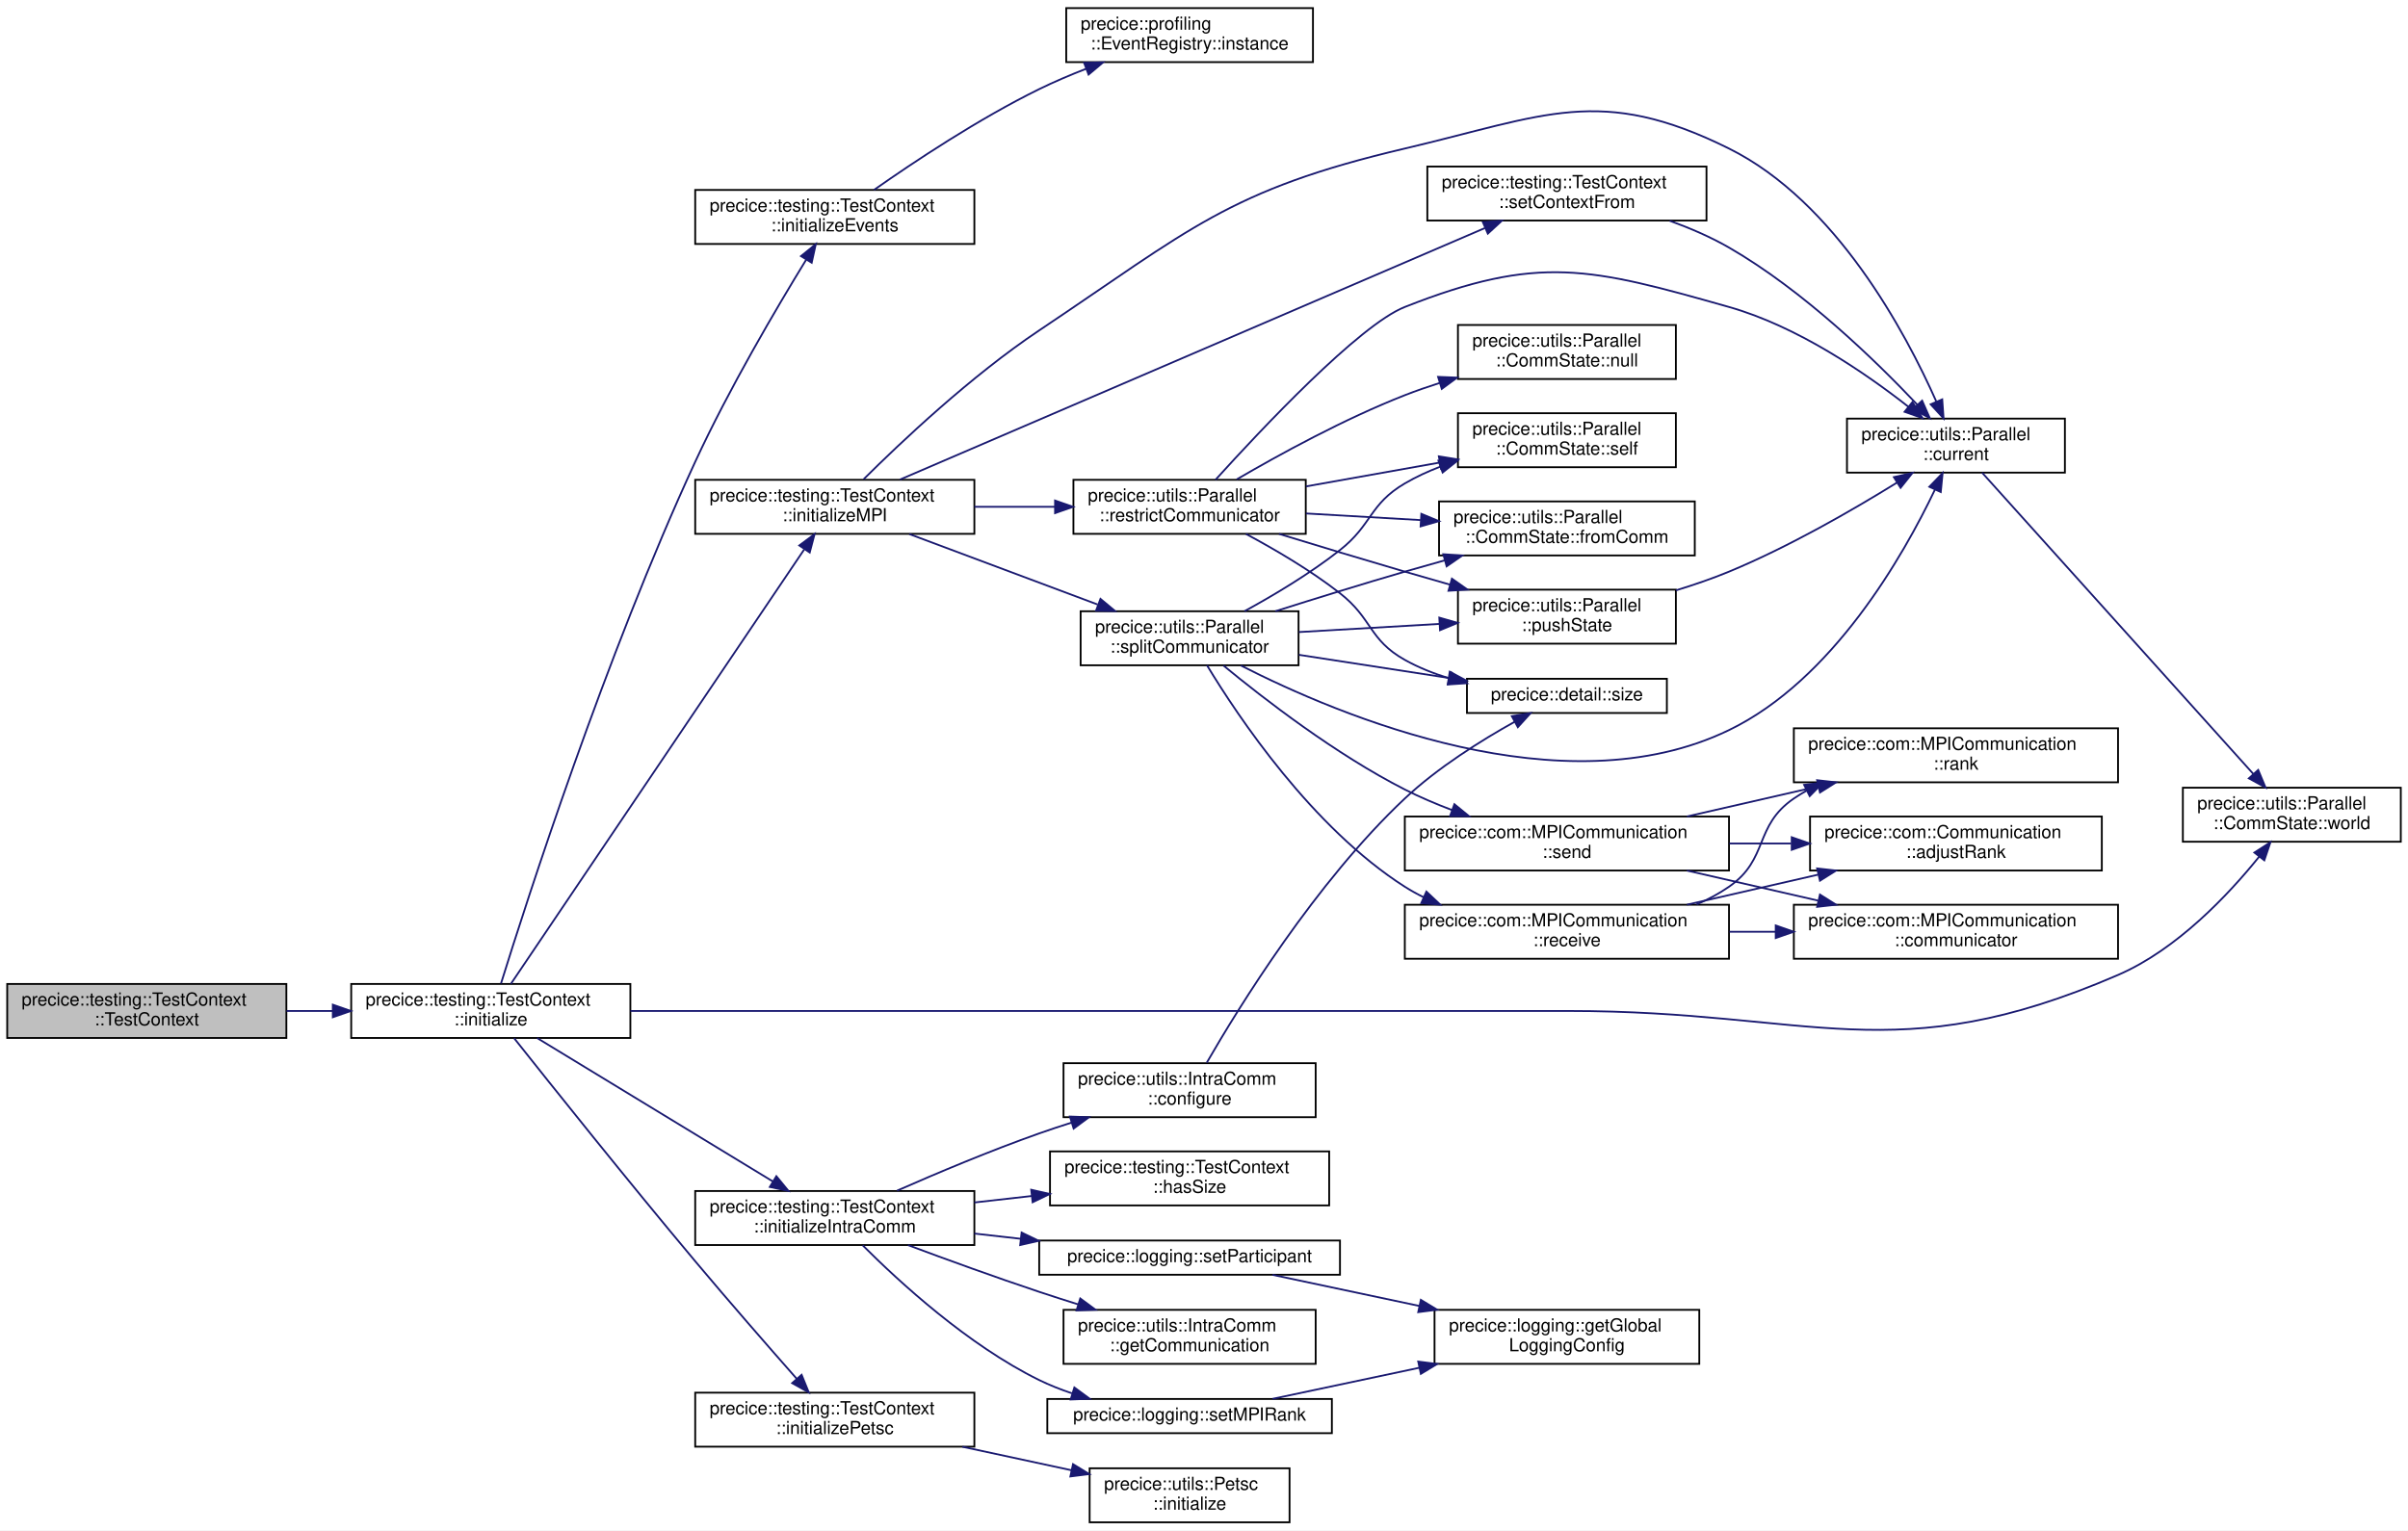
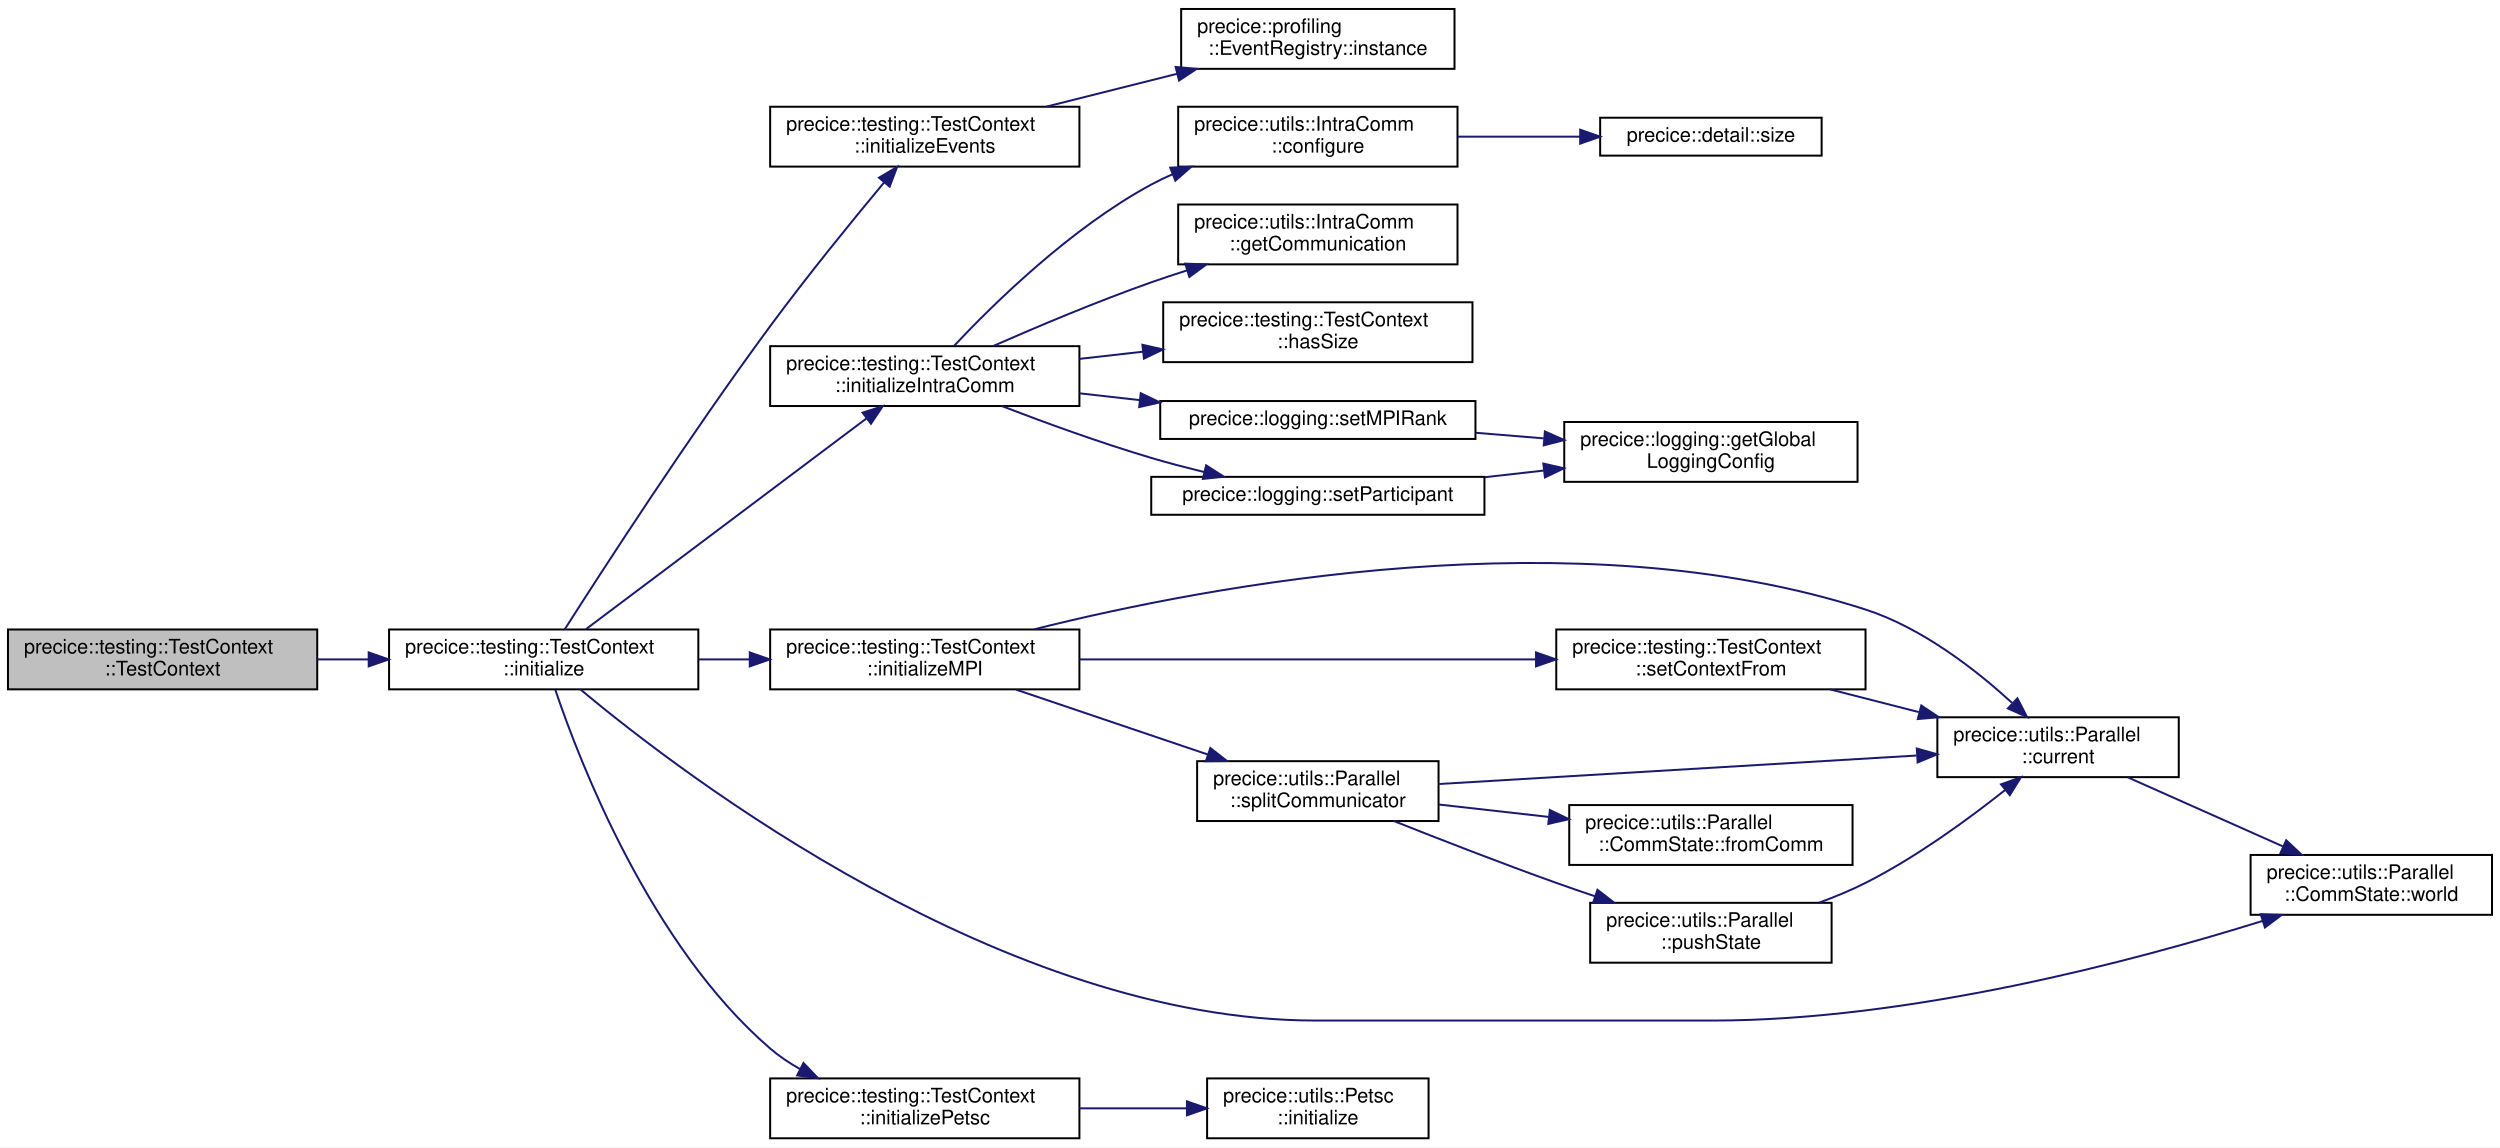
- <svg xmlns="http://www.w3.org/2000/svg" xmlns:xlink="http://www.w3.org/1999/xlink" width="1337pt" height="850pt" viewBox="0.00 0.00 1337.00 850.00">
-   <g id="graph0" class="graph" transform="scale(1 1) rotate(0) translate(4 846)">
-     <polygon fill="white" stroke="transparent" points="-4,4 -4,-846 1333,-846 1333,4 -4,4" />
+ <svg xmlns="http://www.w3.org/2000/svg" xmlns:xlink="http://www.w3.org/1999/xlink" width="1253pt" height="575pt" viewBox="0.00 0.00 1253.00 575.00">
+   <g id="graph0" class="graph" transform="scale(1 1) rotate(0) translate(4 571)">
+     <polygon fill="white" stroke="transparent" points="-4,4 -4,-571 1249,-571 1249,4 -4,4" />
    <g id="node1" class="node">
      <g id="a_node1">
        <a xlink:title=" ">
-           <polygon fill="#bfbfbf" stroke="black" points="0,-269.5 0,-299.5 155,-299.5 155,-269.5 0,-269.5" />
-           <text text-anchor="start" x="8" y="-287.5" font-family="Helvetica,sans-Serif" font-size="10.00">precice::testing::TestContext</text>
-           <text text-anchor="middle" x="77.5" y="-276.5" font-family="Helvetica,sans-Serif" font-size="10.00">::TestContext</text>
+           <polygon fill="#bfbfbf" stroke="black" points="0,-225.5 0,-255.5 155,-255.5 155,-225.5 0,-225.5" />
+           <text text-anchor="start" x="8" y="-243.5" font-family="Helvetica,sans-Serif" font-size="10.00">precice::testing::TestContext</text>
+           <text text-anchor="middle" x="77.5" y="-232.5" font-family="Helvetica,sans-Serif" font-size="10.00">::TestContext</text>
        </a>
      </g>
    </g>
    <g id="node2" class="node">
      <g id="a_node2">
        <a xlink:href="classprecice_1_1testing_1_1TestContext.html#a2fe5767d24dcaf51fe850660cc8d40a1" target="_top" xlink:title="Main entrypoint.">
-           <polygon fill="white" stroke="black" points="191,-269.5 191,-299.5 346,-299.5 346,-269.5 191,-269.5" />
-           <text text-anchor="start" x="199" y="-287.5" font-family="Helvetica,sans-Serif" font-size="10.00">precice::testing::TestContext</text>
-           <text text-anchor="middle" x="268.5" y="-276.5" font-family="Helvetica,sans-Serif" font-size="10.00">::initialize</text>
+           <polygon fill="white" stroke="black" points="191,-225.5 191,-255.5 346,-255.5 346,-225.5 191,-225.5" />
+           <text text-anchor="start" x="199" y="-243.5" font-family="Helvetica,sans-Serif" font-size="10.00">precice::testing::TestContext</text>
+           <text text-anchor="middle" x="268.5" y="-232.5" font-family="Helvetica,sans-Serif" font-size="10.00">::initialize</text>
        </a>
      </g>
    </g>
    <g id="edge1" class="edge">
-       <path fill="none" stroke="midnightblue" d="M155.1,-284.5C163.56,-284.5 172.22,-284.5 180.79,-284.5" />
-       <polygon fill="midnightblue" stroke="midnightblue" points="180.79,-288 190.79,-284.5 180.79,-281 180.79,-288" />
+       <path fill="none" stroke="midnightblue" d="M155.1,-240.5C163.56,-240.5 172.22,-240.5 180.79,-240.5" />
+       <polygon fill="midnightblue" stroke="midnightblue" points="180.79,-244 190.79,-240.5 180.79,-237 180.79,-244" />
    </g>
    <g id="node3" class="node">
      <g id="a_node3">
        <a xlink:href="classprecice_1_1testing_1_1TestContext.html#ad10763dd01277ea7e0a0e59e671b219d" target="_top" xlink:title="Initialize Events if required.">
-           <polygon fill="white" stroke="black" points="382,-710.5 382,-740.5 537,-740.5 537,-710.5 382,-710.5" />
-           <text text-anchor="start" x="390" y="-728.5" font-family="Helvetica,sans-Serif" font-size="10.00">precice::testing::TestContext</text>
-           <text text-anchor="middle" x="459.5" y="-717.5" font-family="Helvetica,sans-Serif" font-size="10.00">::initializeEvents</text>
+           <polygon fill="white" stroke="black" points="382,-487.5 382,-517.5 537,-517.5 537,-487.5 382,-487.5" />
+           <text text-anchor="start" x="390" y="-505.5" font-family="Helvetica,sans-Serif" font-size="10.00">precice::testing::TestContext</text>
+           <text text-anchor="middle" x="459.5" y="-494.5" font-family="Helvetica,sans-Serif" font-size="10.00">::initializeEvents</text>
        </a>
      </g>
    </g>
    <g id="edge2" class="edge">
-       <path fill="none" stroke="midnightblue" d="M274.18,-299.76C288.22,-344.95 332.16,-481.65 382,-589.5 400.81,-630.2 427.27,-675.11 443.63,-701.78" />
-       <polygon fill="midnightblue" stroke="midnightblue" points="440.73,-703.75 448.96,-710.42 446.68,-700.07 440.73,-703.75" />
+       <path fill="none" stroke="midnightblue" d="M279.02,-255.54C297.9,-285.16 341.75,-352.92 382,-407.5 400.61,-432.74 423.29,-460.57 439.1,-479.54" />
+       <polygon fill="midnightblue" stroke="midnightblue" points="436.53,-481.93 445.63,-487.35 441.9,-477.43 436.53,-481.93" />
    </g>
    <g id="node5" class="node">
      <g id="a_node5">
        <a xlink:href="classprecice_1_1testing_1_1TestContext.html#abd109d825f755e8bb51244fa09d6a7de" target="_top" xlink:title="Initialize the intra-participant communication connection if requested.">
-           <polygon fill="white" stroke="black" points="382,-154.5 382,-184.5 537,-184.5 537,-154.5 382,-154.5" />
-           <text text-anchor="start" x="390" y="-172.5" font-family="Helvetica,sans-Serif" font-size="10.00">precice::testing::TestContext</text>
-           <text text-anchor="middle" x="459.5" y="-161.5" font-family="Helvetica,sans-Serif" font-size="10.00">::initializeIntraComm</text>
+           <polygon fill="white" stroke="black" points="382,-367.5 382,-397.5 537,-397.5 537,-367.5 382,-367.5" />
+           <text text-anchor="start" x="390" y="-385.5" font-family="Helvetica,sans-Serif" font-size="10.00">precice::testing::TestContext</text>
+           <text text-anchor="middle" x="459.5" y="-374.5" font-family="Helvetica,sans-Serif" font-size="10.00">::initializeIntraComm</text>
        </a>
      </g>
    </g>
    <g id="edge4" class="edge">
-       <path fill="none" stroke="midnightblue" d="M294.21,-269.47C327.74,-249.06 387.77,-212.54 425.23,-189.74" />
-       <polygon fill="midnightblue" stroke="midnightblue" points="427.06,-192.73 433.79,-184.54 423.42,-186.75 427.06,-192.73" />
+       <path fill="none" stroke="midnightblue" d="M289.73,-255.7C323.55,-281.11 391.65,-332.27 430.21,-361.24" />
+       <polygon fill="midnightblue" stroke="midnightblue" points="428.32,-364.2 438.42,-367.41 432.53,-358.61 428.32,-364.2" />
    </g>
    <g id="node13" class="node">
      <g id="a_node13">
        <a xlink:href="classprecice_1_1testing_1_1TestContext.html#a812027671345dcade7414e24d8b45813" target="_top" xlink:title=" ">
-           <polygon fill="white" stroke="black" points="382,-549.5 382,-579.5 537,-579.5 537,-549.5 382,-549.5" />
-           <text text-anchor="start" x="390" y="-567.5" font-family="Helvetica,sans-Serif" font-size="10.00">precice::testing::TestContext</text>
-           <text text-anchor="middle" x="459.5" y="-556.5" font-family="Helvetica,sans-Serif" font-size="10.00">::initializeMPI</text>
+           <polygon fill="white" stroke="black" points="382,-225.5 382,-255.5 537,-255.5 537,-225.5 382,-225.5" />
+           <text text-anchor="start" x="390" y="-243.5" font-family="Helvetica,sans-Serif" font-size="10.00">precice::testing::TestContext</text>
+           <text text-anchor="middle" x="459.5" y="-232.5" font-family="Helvetica,sans-Serif" font-size="10.00">::initializeMPI</text>
        </a>
      </g>
    </g>
    <g id="edge13" class="edge">
-       <path fill="none" stroke="midnightblue" d="M279.66,-299.55C310.75,-345.61 404.74,-484.86 442.52,-540.83" />
-       <polygon fill="midnightblue" stroke="midnightblue" points="439.79,-543.04 448.29,-549.37 445.59,-539.12 439.79,-543.04" />
+       <path fill="none" stroke="midnightblue" d="M346.1,-240.5C354.56,-240.5 363.22,-240.5 371.79,-240.5" />
+       <polygon fill="midnightblue" stroke="midnightblue" points="371.79,-244 381.79,-240.5 371.79,-237 371.79,-244" />
    </g>
    <g id="node15" class="node">
      <g id="a_node15">
        <a xlink:href="structprecice_1_1utils_1_1Parallel_1_1CommState.html#a11c87f5cfaad1fb984d9dcd80e6f2c55" target="_top" xlink:title="returns a commstate containing MPI_COMM_WORLD">
-           <polygon fill="white" stroke="black" points="1208,-378.5 1208,-408.5 1329,-408.5 1329,-378.5 1208,-378.5" />
-           <text text-anchor="start" x="1216" y="-396.5" font-family="Helvetica,sans-Serif" font-size="10.00">precice::utils::Parallel</text>
-           <text text-anchor="middle" x="1268.5" y="-385.5" font-family="Helvetica,sans-Serif" font-size="10.00">::CommState::world</text>
-         </a>
-       </g>
-     </g>
-     <g id="edge42" class="edge">
-       <path fill="none" stroke="midnightblue" d="M346.03,-284.5C423.91,-284.5 548.11,-284.5 655.5,-284.5 655.5,-284.5 655.5,-284.5 867,-284.5 1002.85,-284.5 1047.3,-250.62 1172,-304.5 1204.69,-318.63 1233.23,-348.94 1250.4,-370.25" />
-       <polygon fill="midnightblue" stroke="midnightblue" points="1247.7,-372.48 1256.62,-378.2 1253.22,-368.17 1247.7,-372.48" />
-     </g>
-     <g id="node28" class="node">
-       <g id="a_node28">
+           <polygon fill="white" stroke="black" points="1124,-112.5 1124,-142.5 1245,-142.5 1245,-112.5 1124,-112.5" />
+           <text text-anchor="start" x="1132" y="-130.5" font-family="Helvetica,sans-Serif" font-size="10.00">precice::utils::Parallel</text>
+           <text text-anchor="middle" x="1184.5" y="-119.5" font-family="Helvetica,sans-Serif" font-size="10.00">::CommState::world</text>
+         </a>
+       </g>
+     </g>
+     <g id="edge25" class="edge">
+       <path fill="none" stroke="midnightblue" d="M286.98,-225.38C339.13,-181.88 499.7,-59.5 655.5,-59.5 655.5,-59.5 655.5,-59.5 854.5,-59.5 953.39,-59.5 1065.6,-89.33 1130.11,-109.47" />
+       <polygon fill="midnightblue" stroke="midnightblue" points="1129.07,-112.81 1139.66,-112.49 1131.18,-106.14 1129.07,-112.81" />
+     </g>
+     <g id="node20" class="node">
+       <g id="a_node20">
        <a xlink:href="classprecice_1_1testing_1_1TestContext.html#a58ad3c01e57de4970f77eb88353781d0" target="_top" xlink:title="Initialize PETSc if required.">
-           <polygon fill="white" stroke="black" points="382,-42.5 382,-72.5 537,-72.5 537,-42.5 382,-42.5" />
-           <text text-anchor="start" x="390" y="-60.5" font-family="Helvetica,sans-Serif" font-size="10.00">precice::testing::TestContext</text>
-           <text text-anchor="middle" x="459.5" y="-49.5" font-family="Helvetica,sans-Serif" font-size="10.00">::initializePetsc</text>
-         </a>
-       </g>
-     </g>
-     <g id="edge40" class="edge">
-       <path fill="none" stroke="midnightblue" d="M281.48,-269.34C301.86,-243.64 344.69,-189.98 382,-145.5 400.84,-123.04 422.85,-97.83 438.41,-80.17" />
-       <polygon fill="midnightblue" stroke="midnightblue" points="441.08,-82.43 445.07,-72.62 435.83,-77.8 441.08,-82.43" />
+           <polygon fill="white" stroke="black" points="382,-0.5 382,-30.5 537,-30.5 537,-0.5 382,-0.5" />
+           <text text-anchor="start" x="390" y="-18.5" font-family="Helvetica,sans-Serif" font-size="10.00">precice::testing::TestContext</text>
+           <text text-anchor="middle" x="459.5" y="-7.5" font-family="Helvetica,sans-Serif" font-size="10.00">::initializePetsc</text>
+         </a>
+       </g>
+     </g>
+     <g id="edge23" class="edge">
+       <path fill="none" stroke="midnightblue" d="M274.33,-225.27C286.53,-189.09 322.01,-97.13 382,-45.5 386.5,-41.63 391.56,-38.22 396.88,-35.23" />
+       <polygon fill="midnightblue" stroke="midnightblue" points="398.7,-38.23 406.03,-30.58 395.53,-31.99 398.7,-38.23" />
    </g>
    <g id="node4" class="node">
      <g id="a_node4">
        <a xlink:href="classprecice_1_1profiling_1_1EventRegistry.html#a0a1555e6211794ef23fcaf7a4f41950d" target="_top" xlink:title="Returns the only instance (singleton) of the EventRegistry class.">
-           <polygon fill="white" stroke="black" points="588,-811.5 588,-841.5 725,-841.5 725,-811.5 588,-811.5" />
-           <text text-anchor="start" x="596" y="-829.5" font-family="Helvetica,sans-Serif" font-size="10.00">precice::profiling</text>
-           <text text-anchor="middle" x="656.5" y="-818.5" font-family="Helvetica,sans-Serif" font-size="10.00">::EventRegistry::instance</text>
+           <polygon fill="white" stroke="black" points="588,-536.5 588,-566.5 725,-566.5 725,-536.5 588,-536.5" />
+           <text text-anchor="start" x="596" y="-554.5" font-family="Helvetica,sans-Serif" font-size="10.00">precice::profiling</text>
+           <text text-anchor="middle" x="656.5" y="-543.5" font-family="Helvetica,sans-Serif" font-size="10.00">::EventRegistry::instance</text>
        </a>
      </g>
    </g>
    <g id="edge3" class="edge">
-       <path fill="none" stroke="midnightblue" d="M481.28,-740.53C503.28,-755.97 539.41,-780.03 573,-796.5 581.24,-800.54 590.17,-804.34 599.01,-807.79" />
-       <polygon fill="midnightblue" stroke="midnightblue" points="597.93,-811.12 608.52,-811.39 600.41,-804.58 597.93,-811.12" />
+       <path fill="none" stroke="midnightblue" d="M520.33,-517.53C541.11,-522.76 564.58,-528.65 586.07,-534.05" />
+       <polygon fill="midnightblue" stroke="midnightblue" points="585.23,-537.45 595.78,-536.49 586.94,-530.66 585.23,-537.45" />
    </g>
    <g id="node6" class="node">
      <g id="a_node6">
        <a xlink:href="classprecice_1_1utils_1_1IntraComm.html#ad8494d9e3d57e0f5944d826585b3f4ad" target="_top" xlink:title="Configures the intra-participant communication.">
-           <polygon fill="white" stroke="black" points="586.5,-225.5 586.5,-255.5 726.5,-255.5 726.5,-225.5 586.5,-225.5" />
-           <text text-anchor="start" x="594.5" y="-243.5" font-family="Helvetica,sans-Serif" font-size="10.00">precice::utils::IntraComm</text>
-           <text text-anchor="middle" x="656.5" y="-232.5" font-family="Helvetica,sans-Serif" font-size="10.00">::configure</text>
+           <polygon fill="white" stroke="black" points="586.5,-487.5 586.5,-517.5 726.5,-517.5 726.5,-487.5 586.5,-487.5" />
+           <text text-anchor="start" x="594.5" y="-505.5" font-family="Helvetica,sans-Serif" font-size="10.00">precice::utils::IntraComm</text>
+           <text text-anchor="middle" x="656.5" y="-494.5" font-family="Helvetica,sans-Serif" font-size="10.00">::configure</text>
        </a>
      </g>
    </g>
    <g id="edge5" class="edge">
-       <path fill="none" stroke="midnightblue" d="M494.08,-184.7C516.24,-194.44 546.05,-206.99 573,-216.5 578.82,-218.55 584.9,-220.57 591.03,-222.51" />
-       <polygon fill="midnightblue" stroke="midnightblue" points="590.05,-225.87 600.64,-225.48 592.12,-219.18 590.05,-225.87" />
+       <path fill="none" stroke="midnightblue" d="M474.27,-397.76C494.1,-418.86 532.78,-456.8 573,-478.5 576.45,-480.36 580.05,-482.09 583.75,-483.7" />
+       <polygon fill="midnightblue" stroke="midnightblue" points="582.51,-486.97 593.09,-487.45 585.12,-480.47 582.51,-486.97" />
    </g>
    <g id="node8" class="node">
      <g id="a_node8">
        <a xlink:href="classprecice_1_1utils_1_1IntraComm.html#a7daafddc884c6dc168e2add48733cde4" target="_top" xlink:title="Intra-participant communication.">
-           <polygon fill="white" stroke="black" points="586.5,-88.5 586.5,-118.5 726.5,-118.5 726.5,-88.5 586.5,-88.5" />
-           <text text-anchor="start" x="594.5" y="-106.5" font-family="Helvetica,sans-Serif" font-size="10.00">precice::utils::IntraComm</text>
-           <text text-anchor="middle" x="656.5" y="-95.5" font-family="Helvetica,sans-Serif" font-size="10.00">::getCommunication</text>
+           <polygon fill="white" stroke="black" points="586.5,-438.5 586.5,-468.5 726.5,-468.5 726.5,-438.5 586.5,-438.5" />
+           <text text-anchor="start" x="594.5" y="-456.5" font-family="Helvetica,sans-Serif" font-size="10.00">precice::utils::IntraComm</text>
+           <text text-anchor="middle" x="656.5" y="-445.5" font-family="Helvetica,sans-Serif" font-size="10.00">::getCommunication</text>
        </a>
      </g>
    </g>
    <g id="edge7" class="edge">
-       <path fill="none" stroke="midnightblue" d="M500.14,-154.45C521.61,-146.45 548.65,-136.62 573,-128.5 579.93,-126.19 587.22,-123.85 594.47,-121.58" />
-       <polygon fill="midnightblue" stroke="midnightblue" points="595.79,-124.83 604.31,-118.53 593.72,-118.15 595.79,-124.83" />
+       <path fill="none" stroke="midnightblue" d="M494.08,-397.7C516.24,-407.44 546.05,-419.99 573,-429.5 578.82,-431.55 584.9,-433.57 591.03,-435.51" />
+       <polygon fill="midnightblue" stroke="midnightblue" points="590.05,-438.87 600.64,-438.48 592.12,-432.18 590.05,-438.87" />
    </g>
    <g id="node9" class="node">
      <g id="a_node9">
        <a xlink:href="classprecice_1_1testing_1_1TestContext.html#ab410f680ed3f84ee3994cbb1eb49a217" target="_top" xlink:title="Check whether this context has a given size.">
-           <polygon fill="white" stroke="black" points="579,-176.5 579,-206.5 734,-206.5 734,-176.5 579,-176.5" />
-           <text text-anchor="start" x="587" y="-194.5" font-family="Helvetica,sans-Serif" font-size="10.00">precice::testing::TestContext</text>
-           <text text-anchor="middle" x="656.5" y="-183.5" font-family="Helvetica,sans-Serif" font-size="10.00">::hasSize</text>
+           <polygon fill="white" stroke="black" points="579,-389.5 579,-419.5 734,-419.5 734,-389.5 579,-389.5" />
+           <text text-anchor="start" x="587" y="-407.5" font-family="Helvetica,sans-Serif" font-size="10.00">precice::testing::TestContext</text>
+           <text text-anchor="middle" x="656.5" y="-396.5" font-family="Helvetica,sans-Serif" font-size="10.00">::hasSize</text>
        </a>
      </g>
    </g>
    <g id="edge8" class="edge">
-       <path fill="none" stroke="midnightblue" d="M537.01,-178.13C547.44,-179.31 558.21,-180.52 568.8,-181.72" />
-       <polygon fill="midnightblue" stroke="midnightblue" points="568.56,-185.21 578.89,-182.86 569.35,-178.26 568.56,-185.21" />
+       <path fill="none" stroke="midnightblue" d="M537.01,-391.13C547.44,-392.31 558.21,-393.52 568.8,-394.72" />
+       <polygon fill="midnightblue" stroke="midnightblue" points="568.56,-398.21 578.89,-395.86 569.35,-391.26 568.56,-398.21" />
    </g>
    <g id="node10" class="node">
      <g id="a_node10">
        <a xlink:href="namespaceprecice_1_1logging.html#a33f23997f82442b8a7f097ec2e5d87c8" target="_top" xlink:title=" ">
-           <polygon fill="white" stroke="black" points="577.5,-50 577.5,-69 735.5,-69 735.5,-50 577.5,-50" />
-           <text text-anchor="middle" x="656.5" y="-57" font-family="Helvetica,sans-Serif" font-size="10.00">precice::logging::setMPIRank</text>
+           <polygon fill="white" stroke="black" points="577.5,-351 577.5,-370 735.5,-370 735.5,-351 577.5,-351" />
+           <text text-anchor="middle" x="656.5" y="-358" font-family="Helvetica,sans-Serif" font-size="10.00">precice::logging::setMPIRank</text>
        </a>
      </g>
    </g>
    <g id="edge9" class="edge">
-       <path fill="none" stroke="midnightblue" d="M475.02,-154.31C495.13,-134.16 533.48,-98.9 573,-79.5 578.73,-76.69 584.88,-74.25 591.15,-72.15" />
-       <polygon fill="midnightblue" stroke="midnightblue" points="592.52,-75.39 601.05,-69.11 590.47,-68.7 592.52,-75.39" />
+       <path fill="none" stroke="midnightblue" d="M537.01,-373.87C546.93,-372.75 557.16,-371.59 567.25,-370.46" />
+       <polygon fill="midnightblue" stroke="midnightblue" points="567.74,-373.92 577.29,-369.32 566.96,-366.97 567.74,-373.92" />
    </g>
    <g id="node12" class="node">
      <g id="a_node12">
        <a xlink:href="namespaceprecice_1_1logging.html#a3ea82083941739cf1dbb8e5b392a88c7" target="_top" xlink:title=" ">
-           <polygon fill="white" stroke="black" points="573,-138 573,-157 740,-157 740,-138 573,-138" />
-           <text text-anchor="middle" x="656.5" y="-145" font-family="Helvetica,sans-Serif" font-size="10.00">precice::logging::setParticipant</text>
+           <polygon fill="white" stroke="black" points="573,-313 573,-332 740,-332 740,-313 573,-313" />
+           <text text-anchor="middle" x="656.5" y="-320" font-family="Helvetica,sans-Serif" font-size="10.00">precice::logging::setParticipant</text>
        </a>
      </g>
    </g>
    <g id="edge11" class="edge">
-       <path fill="none" stroke="midnightblue" d="M537.01,-160.87C545.45,-159.92 554.1,-158.94 562.71,-157.97" />
-       <polygon fill="midnightblue" stroke="midnightblue" points="563.23,-161.43 572.77,-156.83 562.44,-154.48 563.23,-161.43" />
+       <path fill="none" stroke="midnightblue" d="M498.13,-367.47C519.8,-359.15 547.69,-349 573,-341.5 581.5,-338.98 590.57,-336.6 599.48,-334.42" />
+       <polygon fill="midnightblue" stroke="midnightblue" points="600.5,-337.78 609.42,-332.06 598.88,-330.97 600.5,-337.78" />
    </g>
    <g id="node7" class="node">
      <g id="a_node7">
        <a xlink:href="namespaceprecice_1_1detail.html#a99f20f73c4a3c34d08429ac0fea564ef" target="_top" xlink:title=" ">
-           <polygon fill="white" stroke="black" points="810.5,-450 810.5,-469 921.5,-469 921.5,-450 810.5,-450" />
-           <text text-anchor="middle" x="866" y="-457" font-family="Helvetica,sans-Serif" font-size="10.00">precice::detail::size</text>
+           <polygon fill="white" stroke="black" points="798,-493 798,-512 909,-512 909,-493 798,-493" />
+           <text text-anchor="middle" x="853.5" y="-500" font-family="Helvetica,sans-Serif" font-size="10.00">precice::detail::size</text>
        </a>
      </g>
    </g>
    <g id="edge6" class="edge">
-       <path fill="none" stroke="midnightblue" d="M666.04,-255.78C683.65,-286.33 726.49,-355.96 776,-402.5 794.3,-419.7 818.47,-434.8 837.01,-445.13" />
-       <polygon fill="midnightblue" stroke="midnightblue" points="835.41,-448.25 845.86,-449.95 838.75,-442.1 835.41,-448.25" />
+       <path fill="none" stroke="midnightblue" d="M726.52,-502.5C746.49,-502.5 768.2,-502.5 787.89,-502.5" />
+       <polygon fill="midnightblue" stroke="midnightblue" points="787.98,-506 797.98,-502.5 787.98,-499 787.98,-506" />
    </g>
    <g id="node11" class="node">
      <g id="a_node11">
        <a xlink:href="namespaceprecice_1_1logging.html#a90d9b50f6478a00af9aea3edd59e49cc" target="_top" xlink:title="Returns the global logging configuration.">
-           <polygon fill="white" stroke="black" points="792.5,-88.5 792.5,-118.5 939.5,-118.5 939.5,-88.5 792.5,-88.5" />
-           <text text-anchor="start" x="800.5" y="-106.5" font-family="Helvetica,sans-Serif" font-size="10.00">precice::logging::getGlobal</text>
-           <text text-anchor="middle" x="866" y="-95.5" font-family="Helvetica,sans-Serif" font-size="10.00">LoggingConfig</text>
+           <polygon fill="white" stroke="black" points="780,-329.5 780,-359.5 927,-359.5 927,-329.5 780,-329.5" />
+           <text text-anchor="start" x="788" y="-347.5" font-family="Helvetica,sans-Serif" font-size="10.00">precice::logging::getGlobal</text>
+           <text text-anchor="middle" x="853.5" y="-336.5" font-family="Helvetica,sans-Serif" font-size="10.00">LoggingConfig</text>
        </a>
      </g>
    </g>
    <g id="edge10" class="edge">
-       <path fill="none" stroke="midnightblue" d="M702.52,-69.05C726.3,-74.09 756.22,-80.43 783.88,-86.3" />
-       <polygon fill="midnightblue" stroke="midnightblue" points="783.44,-89.78 793.95,-88.43 784.9,-82.94 783.44,-89.78" />
+       <path fill="none" stroke="midnightblue" d="M735.69,-354.08C746.89,-353.17 758.43,-352.22 769.71,-351.29" />
+       <polygon fill="midnightblue" stroke="midnightblue" points="770.3,-354.76 779.98,-350.45 769.73,-347.78 770.3,-354.76" />
    </g>
    <g id="edge12" class="edge">
-       <path fill="none" stroke="midnightblue" d="M702.52,-137.95C726.3,-132.91 756.22,-126.57 783.88,-120.7" />
-       <polygon fill="midnightblue" stroke="midnightblue" points="784.9,-124.06 793.95,-118.57 783.44,-117.22 784.9,-124.06" />
+       <path fill="none" stroke="midnightblue" d="M740.2,-331.83C749.98,-332.93 759.97,-334.06 769.75,-335.16" />
+       <polygon fill="midnightblue" stroke="midnightblue" points="769.53,-338.66 779.86,-336.3 770.32,-331.71 769.53,-338.66" />
    </g>
    <g id="node14" class="node">
      <g id="a_node14">
        <a xlink:href="classprecice_1_1utils_1_1Parallel.html#a2aeadec30c9e48918e014608ede4d51d" target="_top" xlink:title="Returns an owning pointer to the current CommState.">
-           <polygon fill="white" stroke="black" points="1021.5,-583.5 1021.5,-613.5 1142.5,-613.5 1142.5,-583.5 1021.5,-583.5" />
-           <text text-anchor="start" x="1029.5" y="-601.5" font-family="Helvetica,sans-Serif" font-size="10.00">precice::utils::Parallel</text>
-           <text text-anchor="middle" x="1082" y="-590.5" font-family="Helvetica,sans-Serif" font-size="10.00">::current</text>
+           <polygon fill="white" stroke="black" points="967,-181.5 967,-211.5 1088,-211.5 1088,-181.5 967,-181.5" />
+           <text text-anchor="start" x="975" y="-199.5" font-family="Helvetica,sans-Serif" font-size="10.00">precice::utils::Parallel</text>
+           <text text-anchor="middle" x="1027.5" y="-188.5" font-family="Helvetica,sans-Serif" font-size="10.00">::current</text>
        </a>
      </g>
    </g>
    <g id="edge14" class="edge">
-       <path fill="none" stroke="midnightblue" d="M475.49,-579.81C496.14,-600.35 535.1,-637.17 573,-662.5 656.78,-718.49 677.9,-740.44 776,-763.5 853.88,-781.8 884.36,-799.1 956,-763.5 1015.38,-733.99 1054.1,-661.3 1071.09,-623.01" />
-       <polygon fill="midnightblue" stroke="midnightblue" points="1074.39,-624.19 1075.13,-613.62 1067.96,-621.43 1074.39,-624.19" />
+       <path fill="none" stroke="midnightblue" d="M514.33,-255.59C603.46,-277.91 786.24,-312.32 931,-265.5 959.35,-256.33 986.36,-235.25 1004.38,-218.79" />
+       <polygon fill="midnightblue" stroke="midnightblue" points="1007.12,-221.01 1011.99,-211.61 1002.32,-215.92 1007.12,-221.01" />
    </g>
    <g id="node16" class="node">
      <g id="a_node16">
-         <a xlink:href="classprecice_1_1utils_1_1Parallel.html#a59bcd630eee792ffa0dfaed1c1019bd9" target="_top" xlink:title="Creates a restricted communicator.">
-           <polygon fill="white" stroke="black" points="592,-549.5 592,-579.5 721,-579.5 721,-549.5 592,-549.5" />
-           <text text-anchor="start" x="600" y="-567.5" font-family="Helvetica,sans-Serif" font-size="10.00">precice::utils::Parallel</text>
-           <text text-anchor="middle" x="656.5" y="-556.5" font-family="Helvetica,sans-Serif" font-size="10.00">::restrictCommunicator</text>
+         <a xlink:href="classprecice_1_1testing_1_1TestContext.html#af7dd2dfc718bea23291c2cfbf70ce656" target="_top" xlink:title=" ">
+           <polygon fill="white" stroke="black" points="776,-225.5 776,-255.5 931,-255.5 931,-225.5 776,-225.5" />
+           <text text-anchor="start" x="784" y="-243.5" font-family="Helvetica,sans-Serif" font-size="10.00">precice::testing::TestContext</text>
+           <text text-anchor="middle" x="853.5" y="-232.5" font-family="Helvetica,sans-Serif" font-size="10.00">::setContextFrom</text>
        </a>
      </g>
    </g>
    <g id="edge16" class="edge">
-       <path fill="none" stroke="midnightblue" d="M537.01,-564.5C551.75,-564.5 567.16,-564.5 581.8,-564.5" />
-       <polygon fill="midnightblue" stroke="midnightblue" points="581.8,-568 591.8,-564.5 581.8,-561 581.8,-568" />
-     </g>
-     <g id="node21" class="node">
-       <g id="a_node21">
-         <a xlink:href="classprecice_1_1testing_1_1TestContext.html#ad44848185406d68204fef08f7e228d75" target="_top" xlink:title=" ">
-           <polygon fill="white" stroke="black" points="788.5,-723.5 788.5,-753.5 943.5,-753.5 943.5,-723.5 788.5,-723.5" />
-           <text text-anchor="start" x="796.5" y="-741.5" font-family="Helvetica,sans-Serif" font-size="10.00">precice::testing::TestContext</text>
-           <text text-anchor="middle" x="866" y="-730.5" font-family="Helvetica,sans-Serif" font-size="10.00">::setContextFrom</text>
-         </a>
-       </g>
-     </g>
-     <g id="edge24" class="edge">
-       <path fill="none" stroke="midnightblue" d="M495.69,-579.64C569.29,-611.3 739.38,-684.46 820.46,-719.34" />
-       <polygon fill="midnightblue" stroke="midnightblue" points="819.32,-722.66 829.89,-723.4 822.09,-716.23 819.32,-722.66" />
-     </g>
-     <g id="node22" class="node">
-       <g id="a_node22">
-         <a xlink:href="classprecice_1_1utils_1_1Parallel.html#a7a52bffe8934c5d0d3496ff6ba87b306" target="_top" xlink:title="Splits and creates a local MPI communicator according to groupName.">
-           <polygon fill="white" stroke="black" points="596,-476.5 596,-506.5 717,-506.5 717,-476.5 596,-476.5" />
-           <text text-anchor="start" x="604" y="-494.5" font-family="Helvetica,sans-Serif" font-size="10.00">precice::utils::Parallel</text>
-           <text text-anchor="middle" x="656.5" y="-483.5" font-family="Helvetica,sans-Serif" font-size="10.00">::splitCommunicator</text>
-         </a>
-       </g>
-     </g>
-     <g id="edge26" class="edge">
-       <path fill="none" stroke="midnightblue" d="M500.9,-549.37C531.23,-538.02 572.94,-522.41 605.4,-510.26" />
-       <polygon fill="midnightblue" stroke="midnightblue" points="607.01,-513.39 615.15,-506.61 604.56,-506.83 607.01,-513.39" />
-     </g>
-     <g id="edge15" class="edge">
-       <path fill="none" stroke="midnightblue" d="M1096.57,-583.43C1128.62,-547.81 1209.19,-458.29 1247.13,-416.13" />
-       <polygon fill="midnightblue" stroke="midnightblue" points="1249.83,-418.37 1253.91,-408.6 1244.62,-413.69 1249.83,-418.37" />
-     </g>
-     <g id="edge23" class="edge">
-       <path fill="none" stroke="midnightblue" d="M687.77,-549.46C703.94,-540.8 723.81,-529.15 740,-516.5 758.08,-502.38 755.98,-490.7 776,-479.5 783.63,-475.23 792.11,-471.87 800.72,-469.23" />
-       <polygon fill="midnightblue" stroke="midnightblue" points="801.75,-472.58 810.45,-466.54 799.88,-465.83 801.75,-472.58" />
-     </g>
-     <g id="edge17" class="edge">
-       <path fill="none" stroke="midnightblue" d="M670.9,-579.54C696.2,-607.49 750.7,-665.5 776,-675.5 850.4,-704.9 879.03,-697.3 956,-675.5 993.95,-664.75 1031.7,-638.86 1055.62,-620.06" />
-       <polygon fill="midnightblue" stroke="midnightblue" points="1057.88,-622.74 1063.48,-613.74 1053.49,-617.28 1057.88,-622.74" />
+       <path fill="none" stroke="midnightblue" d="M537.01,-240.5C602.6,-240.5 697.07,-240.5 765.52,-240.5" />
+       <polygon fill="midnightblue" stroke="midnightblue" points="765.85,-244 775.85,-240.5 765.85,-237 765.85,-244" />
    </g>
    <g id="node17" class="node">
      <g id="a_node17">
-         <a xlink:href="structprecice_1_1utils_1_1Parallel_1_1CommState.html#a440432f97f08c595678e1102edb43b9f" target="_top" xlink:title="returns the commstate representing comm">
-           <polygon fill="white" stroke="black" points="795,-537.5 795,-567.5 937,-567.5 937,-537.5 795,-537.5" />
-           <text text-anchor="start" x="803" y="-555.5" font-family="Helvetica,sans-Serif" font-size="10.00">precice::utils::Parallel</text>
-           <text text-anchor="middle" x="866" y="-544.5" font-family="Helvetica,sans-Serif" font-size="10.00">::CommState::fromComm</text>
+         <a xlink:href="classprecice_1_1utils_1_1Parallel.html#ae82ebe4973e5487a525611cd475e2d32" target="_top" xlink:title="Splits and creates a local MPI communicator according to groupName.">
+           <polygon fill="white" stroke="black" points="596,-159.5 596,-189.5 717,-189.5 717,-159.5 596,-159.5" />
+           <text text-anchor="start" x="604" y="-177.5" font-family="Helvetica,sans-Serif" font-size="10.00">precice::utils::Parallel</text>
+           <text text-anchor="middle" x="656.5" y="-166.5" font-family="Helvetica,sans-Serif" font-size="10.00">::splitCommunicator</text>
        </a>
      </g>
    </g>
    <g id="edge18" class="edge">
-       <path fill="none" stroke="midnightblue" d="M721.17,-560.82C741.23,-559.66 763.66,-558.36 784.73,-557.14" />
-       <polygon fill="midnightblue" stroke="midnightblue" points="785.17,-560.62 794.95,-556.55 784.76,-553.63 785.17,-560.62" />
+       <path fill="none" stroke="midnightblue" d="M505.24,-225.36C533.85,-215.67 571.14,-203.05 601.41,-192.81" />
+       <polygon fill="midnightblue" stroke="midnightblue" points="602.62,-196.09 610.97,-189.57 600.38,-189.46 602.62,-196.09" />
+     </g>
+     <g id="edge15" class="edge">
+       <path fill="none" stroke="midnightblue" d="M1062.52,-181.36C1085.33,-171.2 1115.58,-157.74 1140.12,-146.81" />
+       <polygon fill="midnightblue" stroke="midnightblue" points="1141.85,-149.87 1149.56,-142.61 1139,-143.48 1141.85,-149.87" />
+     </g>
+     <g id="edge17" class="edge">
+       <path fill="none" stroke="midnightblue" d="M913.21,-225.48C927.52,-221.82 942.96,-217.87 957.69,-214.1" />
+       <polygon fill="midnightblue" stroke="midnightblue" points="958.94,-217.4 967.76,-211.53 957.21,-210.61 958.94,-217.4" />
+     </g>
+     <g id="edge19" class="edge">
+       <path fill="none" stroke="midnightblue" d="M717.2,-178.06C782.58,-181.96 887.33,-188.2 956.52,-192.33" />
+       <polygon fill="midnightblue" stroke="midnightblue" points="956.7,-195.84 966.89,-192.95 957.12,-188.86 956.7,-195.84" />
    </g>
    <g id="node18" class="node">
      <g id="a_node18">
-         <a xlink:href="structprecice_1_1utils_1_1Parallel_1_1CommState.html#a5e3626f4c22a0aa7ac05cd740dda95ca" target="_top" xlink:title="returns an blank commstate representing MPI_COMM_NULL">
-           <polygon fill="white" stroke="black" points="805.5,-635.5 805.5,-665.5 926.5,-665.5 926.5,-635.5 805.5,-635.5" />
-           <text text-anchor="start" x="813.5" y="-653.5" font-family="Helvetica,sans-Serif" font-size="10.00">precice::utils::Parallel</text>
-           <text text-anchor="middle" x="866" y="-642.5" font-family="Helvetica,sans-Serif" font-size="10.00">::CommState::null</text>
-         </a>
-       </g>
-     </g>
-     <g id="edge19" class="edge">
-       <path fill="none" stroke="midnightblue" d="M682.63,-579.72C706.11,-593.43 742.48,-613.39 776,-626.5 782.21,-628.93 788.75,-631.2 795.36,-633.31" />
-       <polygon fill="midnightblue" stroke="midnightblue" points="794.47,-636.69 805.05,-636.27 796.51,-630 794.47,-636.69" />
+         <a xlink:href="structprecice_1_1utils_1_1Parallel_1_1CommState.html#a440432f97f08c595678e1102edb43b9f" target="_top" xlink:title="returns the commstate representing comm">
+           <polygon fill="white" stroke="black" points="782.5,-137.5 782.5,-167.5 924.5,-167.5 924.5,-137.5 782.5,-137.5" />
+           <text text-anchor="start" x="790.5" y="-155.5" font-family="Helvetica,sans-Serif" font-size="10.00">precice::utils::Parallel</text>
+           <text text-anchor="middle" x="853.5" y="-144.5" font-family="Helvetica,sans-Serif" font-size="10.00">::CommState::fromComm</text>
+         </a>
+       </g>
+     </g>
+     <g id="edge20" class="edge">
+       <path fill="none" stroke="midnightblue" d="M717.07,-167.78C734.45,-165.82 753.75,-163.64 772.2,-161.56" />
+       <polygon fill="midnightblue" stroke="midnightblue" points="772.8,-165.01 782.34,-160.42 772.01,-158.06 772.8,-165.01" />
    </g>
    <g id="node19" class="node">
      <g id="a_node19">
        <a xlink:href="classprecice_1_1utils_1_1Parallel.html#a603b416754124be0703ca4cdbe886456" target="_top" xlink:title=" ">
-           <polygon fill="white" stroke="black" points="805.5,-488.5 805.5,-518.5 926.5,-518.5 926.5,-488.5 805.5,-488.5" />
-           <text text-anchor="start" x="813.5" y="-506.5" font-family="Helvetica,sans-Serif" font-size="10.00">precice::utils::Parallel</text>
-           <text text-anchor="middle" x="866" y="-495.5" font-family="Helvetica,sans-Serif" font-size="10.00">::pushState</text>
-         </a>
-       </g>
-     </g>
-     <g id="edge20" class="edge">
-       <path fill="none" stroke="midnightblue" d="M706.15,-549.47C727.54,-542.92 752.99,-535.23 776,-528.5 784.08,-526.14 792.59,-523.69 801.01,-521.3" />
-       <polygon fill="midnightblue" stroke="midnightblue" points="802.15,-524.61 810.82,-518.52 800.25,-517.88 802.15,-524.61" />
-     </g>
-     <g id="node20" class="node">
-       <g id="a_node20">
-         <a xlink:href="structprecice_1_1utils_1_1Parallel_1_1CommState.html#a5aeab98252b402e46ac1d015e4f7c273" target="_top" xlink:title="returns the commstate representing MPI_COMM_SELF">
-           <polygon fill="white" stroke="black" points="805.5,-586.5 805.5,-616.5 926.5,-616.5 926.5,-586.5 805.5,-586.5" />
-           <text text-anchor="start" x="813.5" y="-604.5" font-family="Helvetica,sans-Serif" font-size="10.00">precice::utils::Parallel</text>
-           <text text-anchor="middle" x="866" y="-593.5" font-family="Helvetica,sans-Serif" font-size="10.00">::CommState::self</text>
-         </a>
-       </g>
+           <polygon fill="white" stroke="black" points="793,-88.5 793,-118.5 914,-118.5 914,-88.5 793,-88.5" />
+           <text text-anchor="start" x="801" y="-106.5" font-family="Helvetica,sans-Serif" font-size="10.00">precice::utils::Parallel</text>
+           <text text-anchor="middle" x="853.5" y="-95.5" font-family="Helvetica,sans-Serif" font-size="10.00">::pushState</text>
+         </a>
+       </g>
+     </g>
+     <g id="edge21" class="edge">
+       <path fill="none" stroke="midnightblue" d="M694.66,-159.47C717.92,-150.22 748.57,-138.3 776,-128.5 782.28,-126.26 788.87,-123.98 795.45,-121.77" />
+       <polygon fill="midnightblue" stroke="midnightblue" points="796.65,-125.05 805.03,-118.57 794.43,-118.41 796.65,-125.05" />
    </g>
    <g id="edge22" class="edge">
-       <path fill="none" stroke="midnightblue" d="M721.17,-575.85C744.62,-580.03 771.3,-584.79 795.27,-589.07" />
-       <polygon fill="midnightblue" stroke="midnightblue" points="794.89,-592.55 805.35,-590.86 796.12,-585.66 794.89,-592.55" />
-     </g>
-     <g id="edge21" class="edge">
-       <path fill="none" stroke="midnightblue" d="M926.55,-518.11C936.52,-521.16 946.66,-524.64 956,-528.5 989.16,-542.22 1024.65,-562.71 1049.31,-577.98" />
-       <polygon fill="midnightblue" stroke="midnightblue" points="1047.54,-581 1057.88,-583.35 1051.26,-575.07 1047.54,-581" />
-     </g>
-     <g id="edge25" class="edge">
-       <path fill="none" stroke="midnightblue" d="M923.08,-723.38C934.34,-719.31 945.83,-714.37 956,-708.5 997.34,-684.64 1037.36,-645.79 1060.56,-621.22" />
-       <polygon fill="midnightblue" stroke="midnightblue" points="1063.23,-623.49 1067.48,-613.78 1058.11,-618.72 1063.23,-623.49" />
-     </g>
-     <g id="edge39" class="edge">
-       <path fill="none" stroke="midnightblue" d="M717.24,-482.29C743.25,-478.28 773.79,-473.57 800.33,-469.47" />
-       <polygon fill="midnightblue" stroke="midnightblue" points="800.94,-472.92 810.29,-467.94 799.87,-466 800.94,-472.92" />
-     </g>
-     <g id="edge27" class="edge">
-       <path fill="none" stroke="midnightblue" d="M684.97,-476.37C739.47,-448.54 863.96,-395.95 956,-440.5 1013.66,-468.4 1052.79,-537.24 1070.4,-574.17" />
-       <polygon fill="midnightblue" stroke="midnightblue" points="1067.22,-575.64 1074.6,-583.25 1073.58,-572.71 1067.22,-575.64" />
-     </g>
-     <g id="edge28" class="edge">
-       <path fill="none" stroke="midnightblue" d="M704.09,-506.51C725.87,-513.41 752.2,-521.58 776,-528.5 783.16,-530.58 790.66,-532.7 798.14,-534.77" />
-       <polygon fill="midnightblue" stroke="midnightblue" points="797.36,-538.19 807.93,-537.47 799.22,-531.44 797.36,-538.19" />
-     </g>
-     <g id="edge29" class="edge">
-       <path fill="none" stroke="midnightblue" d="M717.24,-494.95C741.55,-496.36 769.81,-498 795.07,-499.46" />
-       <polygon fill="midnightblue" stroke="midnightblue" points="795.14,-502.97 805.32,-500.05 795.54,-495.98 795.14,-502.97" />
-     </g>
-     <g id="edge34" class="edge">
-       <path fill="none" stroke="midnightblue" d="M686.96,-506.52C703.27,-515.43 723.52,-527.51 740,-540.5 758.02,-554.7 756.22,-565.88 776,-577.5 782.17,-581.12 788.89,-584.21 795.79,-586.84" />
-       <polygon fill="midnightblue" stroke="midnightblue" points="794.68,-590.16 805.28,-590.16 796.99,-583.56 794.68,-590.16" />
-     </g>
-     <g id="node23" class="node">
-       <g id="a_node23">
-         <a xlink:href="classprecice_1_1com_1_1MPICommunication.html#a15ba48ab98f174a9f2e945fa7a2c02f2" target="_top" xlink:title="Receives a std::string from process with given rank.">
-           <polygon fill="white" stroke="black" points="776,-313.5 776,-343.5 956,-343.5 956,-313.5 776,-313.5" />
-           <text text-anchor="start" x="784" y="-331.5" font-family="Helvetica,sans-Serif" font-size="10.00">precice::com::MPICommunication</text>
-           <text text-anchor="middle" x="866" y="-320.5" font-family="Helvetica,sans-Serif" font-size="10.00">::receive</text>
-         </a>
-       </g>
-     </g>
-     <g id="edge30" class="edge">
-       <path fill="none" stroke="midnightblue" d="M666.16,-476.49C683.35,-448.06 724.61,-386.26 776,-353.5 779.33,-351.38 782.84,-349.43 786.47,-347.65" />
-       <polygon fill="midnightblue" stroke="midnightblue" points="787.98,-350.81 795.69,-343.54 785.14,-344.41 787.98,-350.81" />
-     </g>
-     <g id="node27" class="node">
-       <g id="a_node27">
-         <a xlink:href="classprecice_1_1com_1_1MPICommunication.html#acbaf55a88def95764cbc11e5a4eb04dc" target="_top" xlink:title="Sends a std::string to process with given rank.">
-           <polygon fill="white" stroke="black" points="776,-362.5 776,-392.5 956,-392.5 956,-362.5 776,-362.5" />
-           <text text-anchor="start" x="784" y="-380.5" font-family="Helvetica,sans-Serif" font-size="10.00">precice::com::MPICommunication</text>
-           <text text-anchor="middle" x="866" y="-369.5" font-family="Helvetica,sans-Serif" font-size="10.00">::send</text>
-         </a>
-       </g>
-     </g>
-     <g id="edge35" class="edge">
-       <path fill="none" stroke="midnightblue" d="M675.31,-476.34C697.61,-457.97 737.57,-427.06 776,-407.5 784.22,-403.32 793.15,-399.52 802.07,-396.14" />
-       <polygon fill="midnightblue" stroke="midnightblue" points="803.52,-399.34 811.72,-392.64 801.13,-392.76 803.52,-399.34" />
-     </g>
-     <g id="node24" class="node">
-       <g id="a_node24">
-         <a xlink:href="classprecice_1_1com_1_1Communication.html#a9ac3f28823a4700b6080a75aebdd92db" target="_top" xlink:title="Adjusts the given rank bases on the _rankOffset.">
-           <polygon fill="white" stroke="black" points="1001,-362.5 1001,-392.5 1163,-392.5 1163,-362.5 1001,-362.5" />
-           <text text-anchor="start" x="1009" y="-380.5" font-family="Helvetica,sans-Serif" font-size="10.00">precice::com::Communication</text>
-           <text text-anchor="middle" x="1082" y="-369.5" font-family="Helvetica,sans-Serif" font-size="10.00">::adjustRank</text>
-         </a>
-       </g>
-     </g>
-     <g id="edge31" class="edge">
-       <path fill="none" stroke="midnightblue" d="M932.66,-343.53C955.67,-348.8 981.69,-354.76 1005.44,-360.2" />
-       <polygon fill="midnightblue" stroke="midnightblue" points="1004.93,-363.67 1015.46,-362.49 1006.5,-356.85 1004.93,-363.67" />
-     </g>
-     <g id="node25" class="node">
-       <g id="a_node25">
-         <a xlink:href="classprecice_1_1com_1_1MPICommunication.html#a1fdeac5d70498493df101d5cbc8cce37" target="_top" xlink:title="Returns the communicator.">
-           <polygon fill="white" stroke="black" points="992,-313.5 992,-343.5 1172,-343.5 1172,-313.5 992,-313.5" />
-           <text text-anchor="start" x="1000" y="-331.5" font-family="Helvetica,sans-Serif" font-size="10.00">precice::com::MPICommunication</text>
-           <text text-anchor="middle" x="1082" y="-320.5" font-family="Helvetica,sans-Serif" font-size="10.00">::communicator</text>
-         </a>
-       </g>
-     </g>
-     <g id="edge32" class="edge">
-       <path fill="none" stroke="midnightblue" d="M956.21,-328.5C964.7,-328.5 973.34,-328.5 981.92,-328.5" />
-       <polygon fill="midnightblue" stroke="midnightblue" points="981.94,-332 991.94,-328.5 981.94,-325 981.94,-332" />
-     </g>
-     <g id="node26" class="node">
-       <g id="a_node26">
-         <a xlink:href="classprecice_1_1com_1_1MPICommunication.html#af9c01041e53c9eb3b1278afe3668c8ca" target="_top" xlink:title=" ">
-           <polygon fill="white" stroke="black" points="992,-411.5 992,-441.5 1172,-441.5 1172,-411.5 992,-411.5" />
-           <text text-anchor="start" x="1000" y="-429.5" font-family="Helvetica,sans-Serif" font-size="10.00">precice::com::MPICommunication</text>
-           <text text-anchor="middle" x="1082" y="-418.5" font-family="Helvetica,sans-Serif" font-size="10.00">::rank</text>
-         </a>
-       </g>
-     </g>
-     <g id="edge33" class="edge">
-       <path fill="none" stroke="midnightblue" d="M937.98,-343.66C944.34,-346.41 950.46,-349.66 956,-353.5 978.22,-368.88 969.7,-387.24 992,-402.5 994.27,-404.06 996.64,-405.51 999.09,-406.87" />
-       <polygon fill="midnightblue" stroke="midnightblue" points="997.7,-410.09 1008.22,-411.4 1000.81,-403.82 997.7,-410.09" />
-     </g>
-     <g id="edge36" class="edge">
-       <path fill="none" stroke="midnightblue" d="M956.21,-377.5C967.53,-377.5 979.13,-377.5 990.48,-377.5" />
-       <polygon fill="midnightblue" stroke="midnightblue" points="990.82,-381 1000.82,-377.5 990.82,-374 990.82,-381" />
-     </g>
-     <g id="edge37" class="edge">
-       <path fill="none" stroke="midnightblue" d="M932.66,-362.47C955.67,-357.2 981.69,-351.24 1005.44,-345.8" />
-       <polygon fill="midnightblue" stroke="midnightblue" points="1006.5,-349.15 1015.46,-343.51 1004.93,-342.33 1006.5,-349.15" />
-     </g>
-     <g id="edge38" class="edge">
-       <path fill="none" stroke="midnightblue" d="M932.66,-392.53C955.67,-397.8 981.69,-403.76 1005.44,-409.2" />
-       <polygon fill="midnightblue" stroke="midnightblue" points="1004.93,-412.67 1015.46,-411.49 1006.5,-405.85 1004.93,-412.67" />
-     </g>
-     <g id="node29" class="node">
-       <g id="a_node29">
+       <path fill="none" stroke="midnightblue" d="M907.61,-118.53C915.61,-121.46 923.64,-124.79 931,-128.5 956.37,-141.3 982.47,-160.37 1000.96,-175.05" />
+       <polygon fill="midnightblue" stroke="midnightblue" points="998.91,-177.9 1008.89,-181.46 1003.31,-172.45 998.91,-177.9" />
+     </g>
+     <g id="node21" class="node">
+       <g id="a_node21">
        <a xlink:href="classprecice_1_1utils_1_1Petsc.html#abdd2cf12e0525b013ea49edb73680c24" target="_top" xlink:title="Initializes the Petsc environment.">
          <polygon fill="white" stroke="black" points="601,-0.5 601,-30.5 712,-30.5 712,-0.5 601,-0.5" />
          <text text-anchor="start" x="609" y="-18.5" font-family="Helvetica,sans-Serif" font-size="10.00">precice::utils::Petsc</text>
          <text text-anchor="middle" x="656.5" y="-7.5" font-family="Helvetica,sans-Serif" font-size="10.00">::initialize</text>
        </a>
      </g>
    </g>
-     <g id="edge41" class="edge">
-       <path fill="none" stroke="midnightblue" d="M530.35,-42.46C550.08,-38.21 571.45,-33.6 590.86,-29.42" />
-       <polygon fill="midnightblue" stroke="midnightblue" points="591.77,-32.81 600.81,-27.28 590.3,-25.96 591.77,-32.81" />
+     <g id="edge24" class="edge">
+       <path fill="none" stroke="midnightblue" d="M537.01,-15.5C554.68,-15.5 573.32,-15.5 590.45,-15.5" />
+       <polygon fill="midnightblue" stroke="midnightblue" points="590.9,-19 600.9,-15.5 590.9,-12 590.9,-19" />
    </g>
  </g>
</svg>
